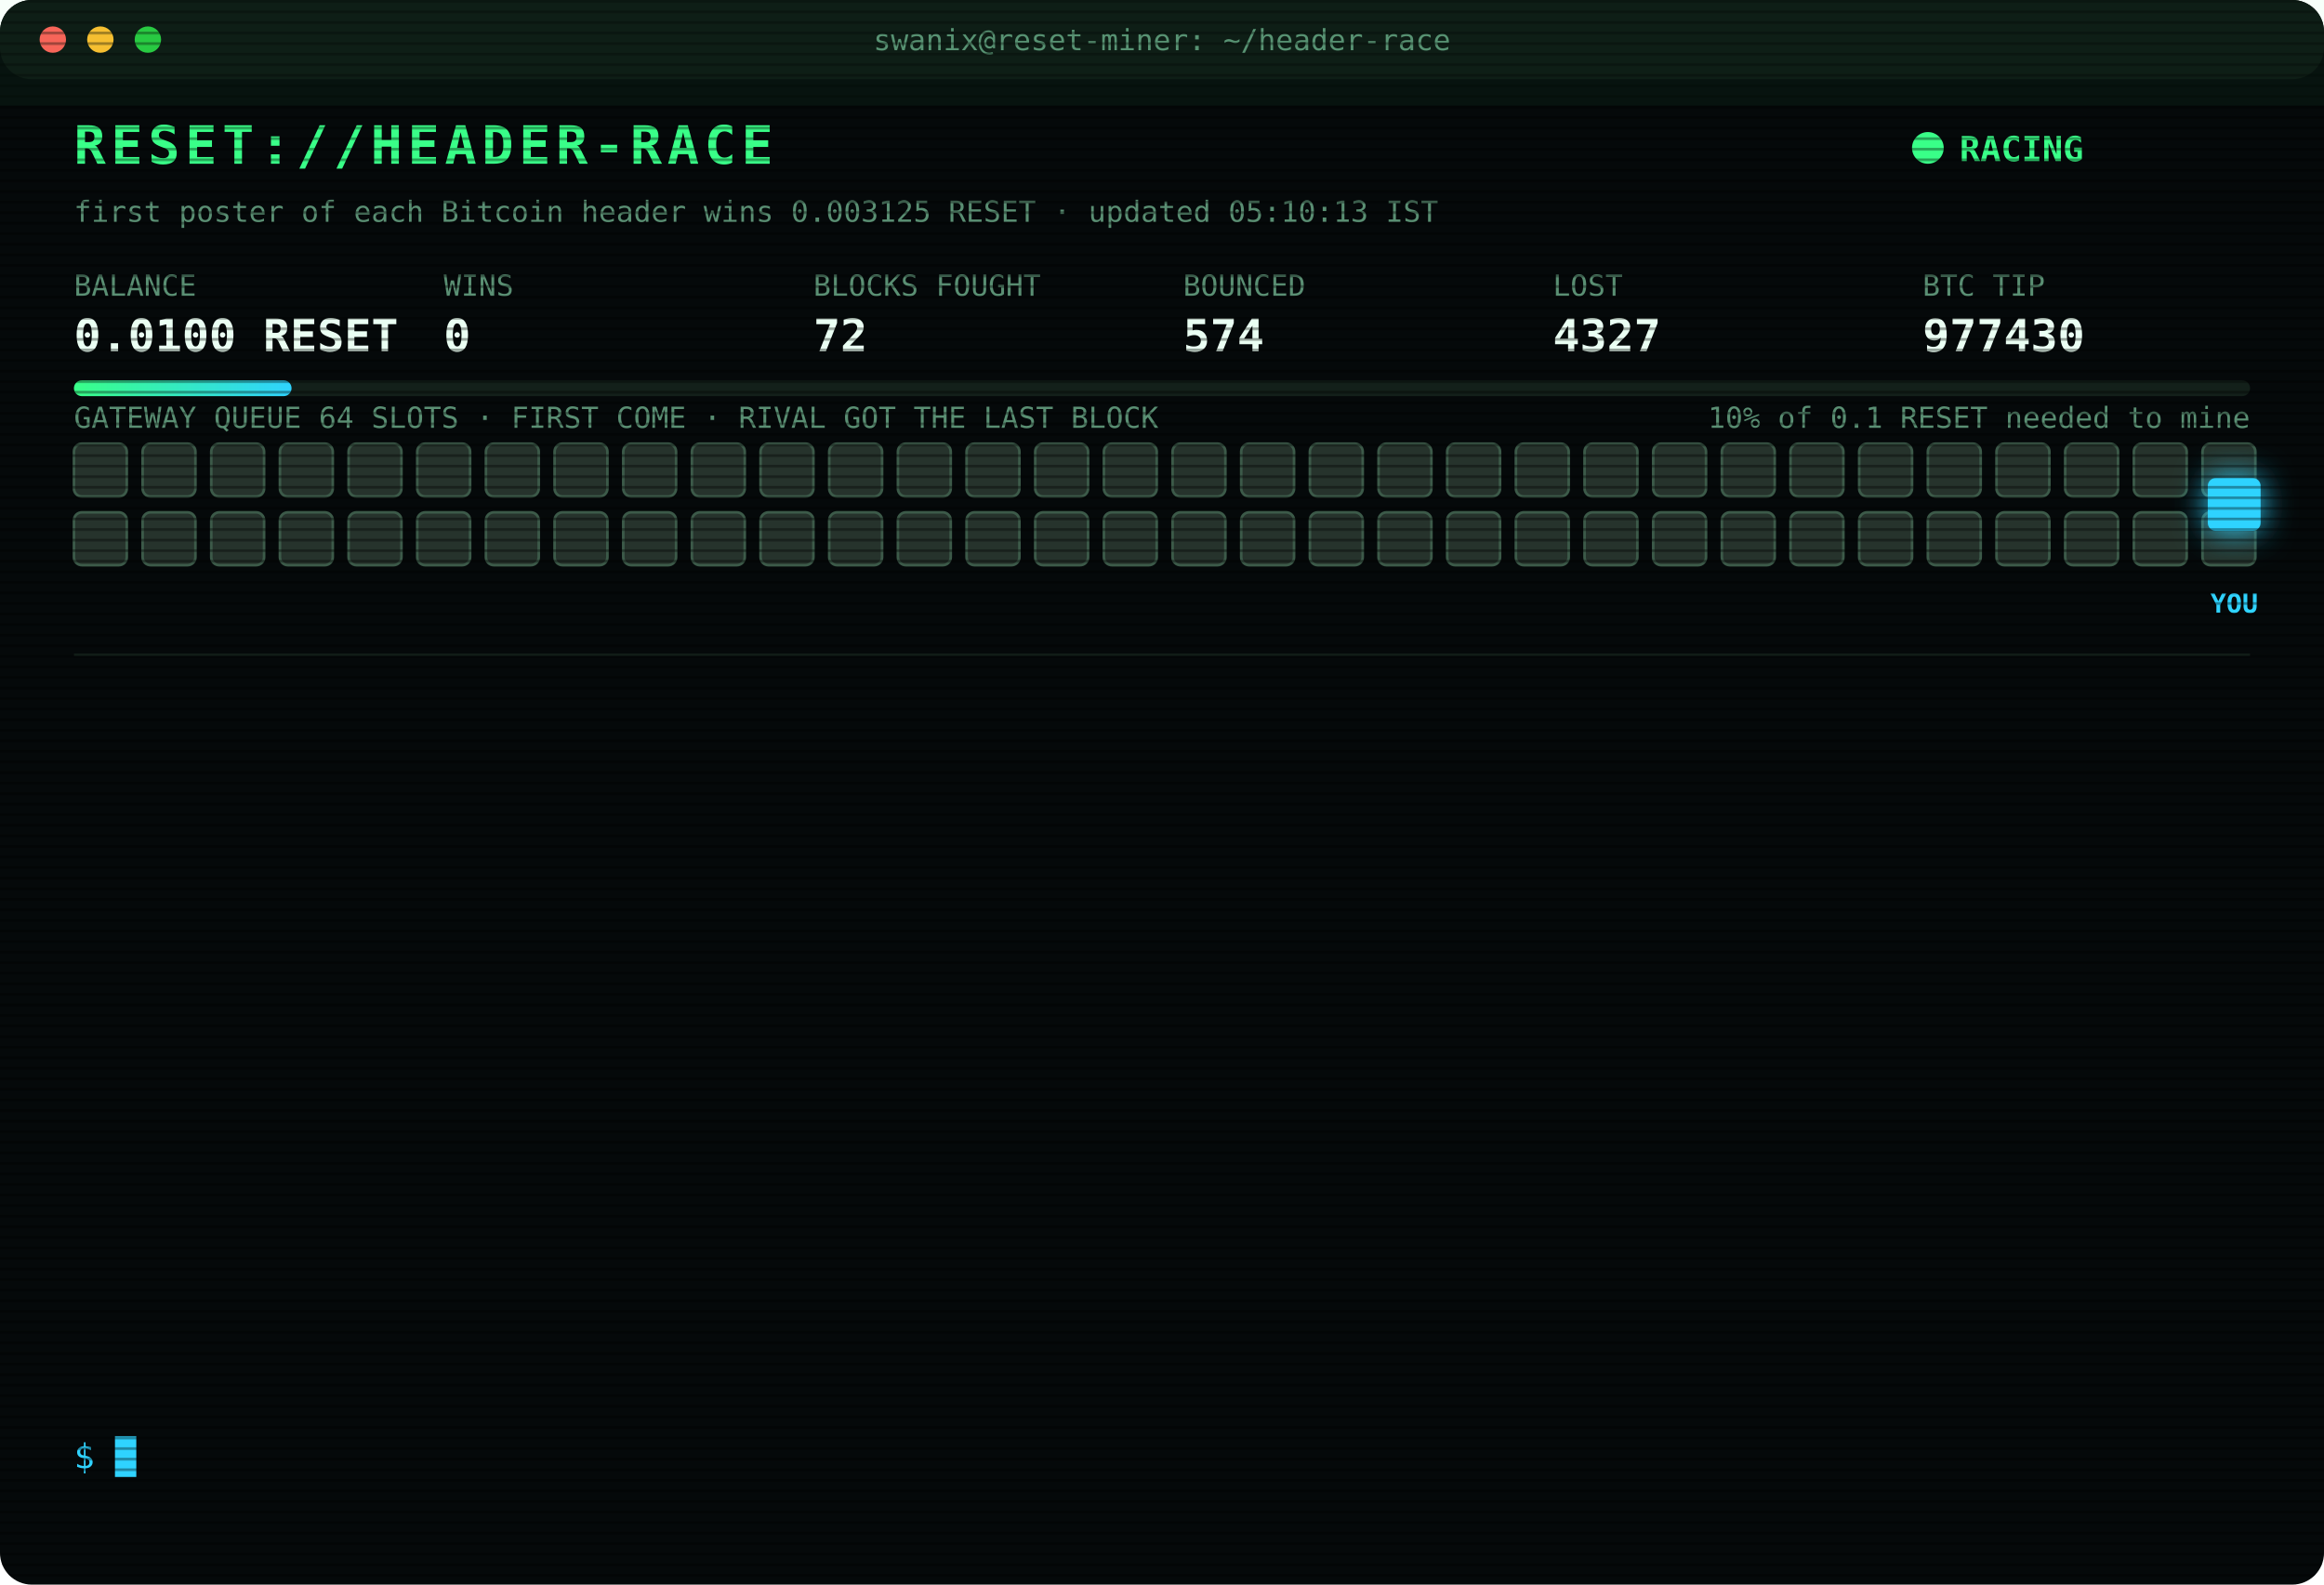
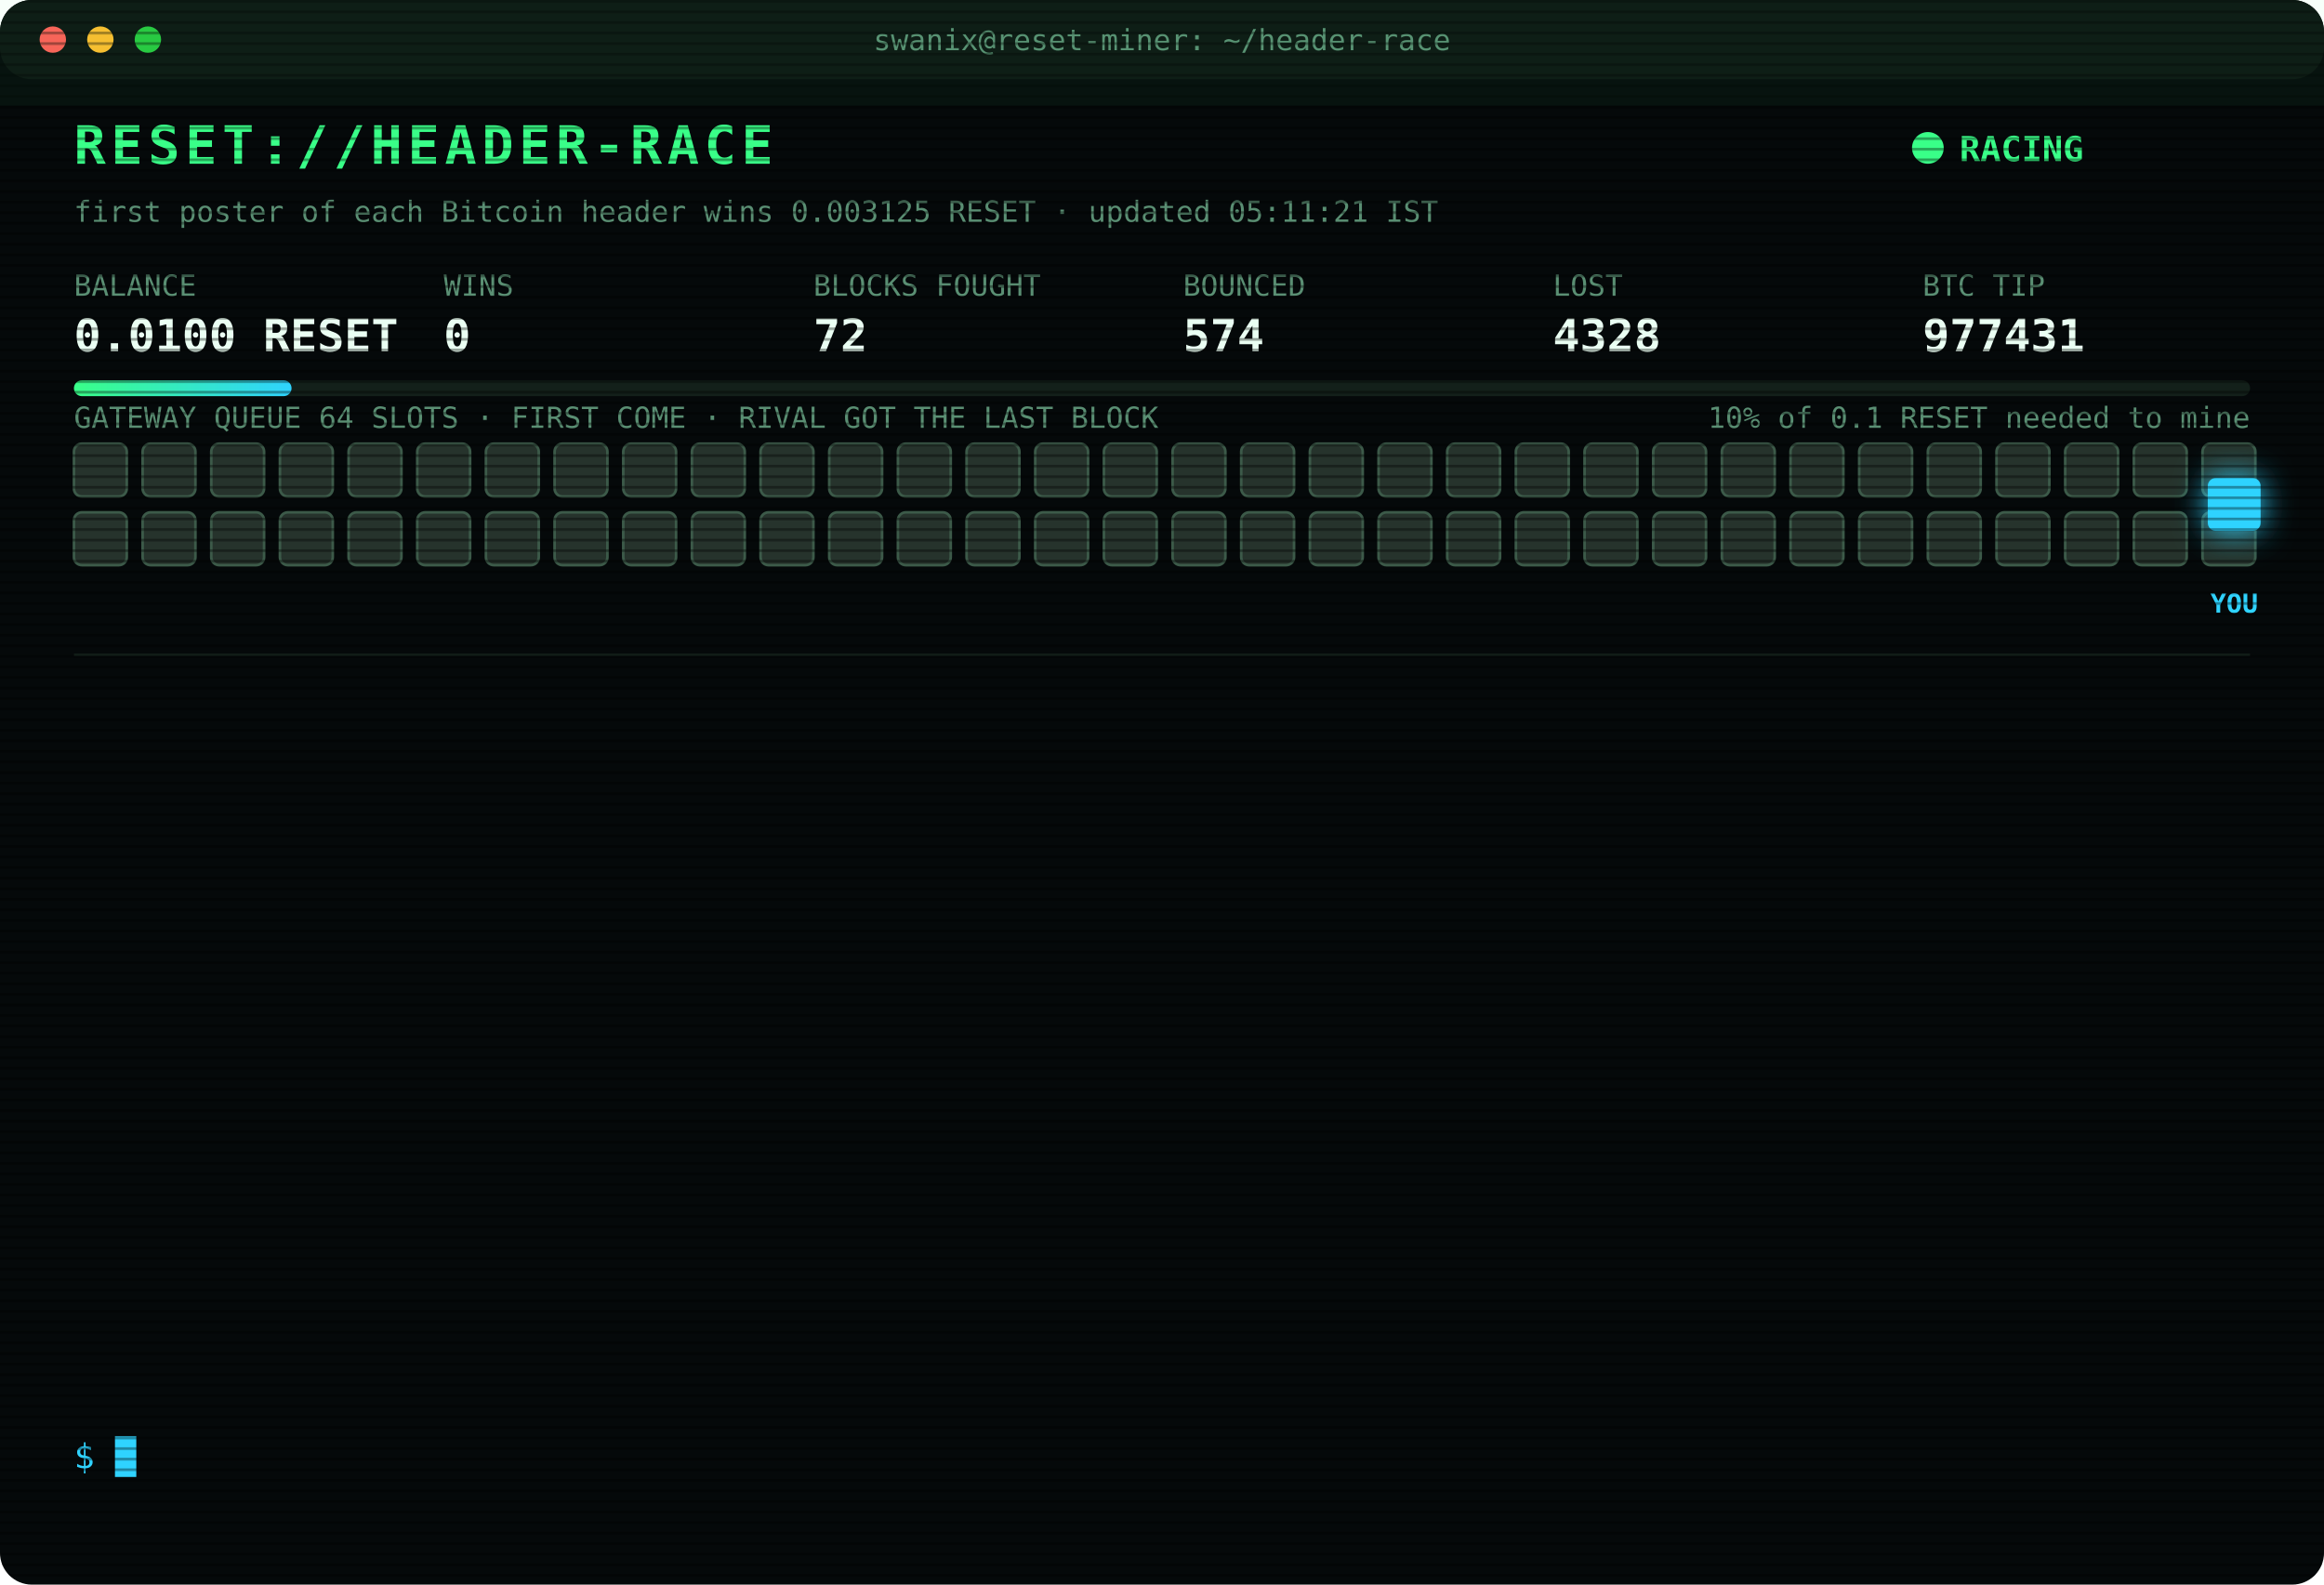
<svg xmlns="http://www.w3.org/2000/svg" width="880" height="600" viewBox="0 0 880 600" font-family="ui-monospace,SFMono-Regular,Menlo,Consolas,monospace">
  <style>
text{font-size:13px;fill:#7CFFB2}
.title{font-size:20px;font-weight:700;fill:#39FF88;letter-spacing:2px;animation:glitch 3s infinite steps(1)}
.sub{fill:#2fd3ff}.k{fill:#5a8f73;font-size:11px}.v{font-size:17px;font-weight:700;fill:#eafff3}
.ts{fill:#3f6b56}.boot{fill:#2fd3ff}.dim{fill:#5a8f73}.bad{fill:#ff4d6d}.warn{fill:#ffd23f}.mag{fill:#ff5cf0}.win{fill:#39FF88;font-weight:700}
.tag{font-size:10px;fill:#2fd3ff;font-weight:700}
.rival{fill:#26332c;stroke:#3c5a49;animation:jam 1.2s infinite alternate}
.idle{fill:#141c18;stroke:#22302a;animation:breathe 4s infinite}
.me{fill:#2fd3ff;filter:drop-shadow(0 0 6px #2fd3ff)}
.hover{animation:nudge 1.1s infinite ease-in-out}.bounce{animation:kick 1.4s infinite}
.ln{opacity:0;animation:in .4s forwards}
.cur{animation:blink 1s infinite steps(1)}
.scan{animation:scan 6s infinite linear}
.led{animation:blink 1.4s infinite}
@keyframes in{from{opacity:0;transform:translateX(-6px)}to{opacity:1;transform:none}}
@keyframes blink{50%{opacity:0}}
@keyframes jam{to{fill:#33463b}}
@keyframes breathe{50%{opacity:.4}}
@keyframes nudge{50%{transform:translateX(-10px)}}
@keyframes kick{0%,100%{transform:none}30%{transform:translateX(-14px)}55%{transform:translateX(10px) translateY(-6px)}}
@keyframes glitch{0%,92%{transform:none}93%{transform:translateX(2px);fill:#ff4d6d}95%{transform:translateX(-2px);fill:#2fd3ff}97%{transform:none}}
@keyframes scan{from{transform:translateY(-40px)}to{transform:translateY(600px)}}
</style>
  <defs>
    <pattern id="sl" width="4" height="4" patternUnits="userSpaceOnUse">
      <rect width="4" height="1" fill="#000" opacity=".35" />
    </pattern>
    <linearGradient id="bar">
      <stop offset="0" stop-color="#39FF88" />
      <stop offset="1" stop-color="#2fd3ff" />
    </linearGradient>
  </defs>
  <rect width="880" height="600" rx="12" fill="#05090a" />
  <rect width="880" height="30" rx="12" fill="#0d1512" />
  <circle cx="20" cy="15" r="5" fill="#ff5f57" />
  <circle cx="38" cy="15" r="5" fill="#febc2e" />
  <circle cx="56" cy="15" r="5" fill="#28c840" />
  <text x="440" y="19" text-anchor="middle" class="k">swanix@reset-miner: ~/header-race</text>
  <text x="28" y="62" class="title">RESET://HEADER-RACE</text>
  <circle class="led" cx="730" cy="56" r="6" fill="#39FF88" />
  <text x="742" y="61" class="win">RACING</text>
-   <text x="28" y="84" class="k">first poster of each Bitcoin header wins 0.003125 RESET · updated 05:10:13 IST</text>
+   <text x="28" y="84" class="k">first poster of each Bitcoin header wins 0.003125 RESET · updated 05:11:21 IST</text>
  <text x="28" y="112" class="k">BALANCE</text>
  <text x="28" y="133" class="v">0.0100 RESET</text>
  <text x="168" y="112" class="k">WINS</text>
  <text x="168" y="133" class="v">0</text>
  <text x="308" y="112" class="k">BLOCKS FOUGHT</text>
  <text x="308" y="133" class="v">72</text>
  <text x="448" y="112" class="k">BOUNCED</text>
  <text x="448" y="133" class="v">574</text>
  <text x="588" y="112" class="k">LOST</text>
-   <text x="588" y="133" class="v">4327</text>
+   <text x="588" y="133" class="v">4328</text>
  <text x="728" y="112" class="k">BTC TIP</text>
-   <text x="728" y="133" class="v">977430</text>
+   <text x="728" y="133" class="v">977431</text>
  <rect x="28" y="144" width="824" height="6" rx="3" fill="#13201a" />
  <rect x="28" y="144" width="82.4" height="6" rx="3" fill="url(#bar)" />
  <text x="852" y="162" text-anchor="end" class="k">10% of 0.1 RESET needed to mine</text>
  <text x="28" y="162" class="k">GATEWAY QUEUE 64 SLOTS · FIRST COME · RIVAL GOT THE LAST BLOCK</text>
  <rect class="rival" x="28" y="168" width="20" height="20" rx="3" style="animation-delay:0.00s" />
  <rect class="rival" x="54" y="168" width="20" height="20" rx="3" style="animation-delay:0.05s" />
  <rect class="rival" x="80" y="168" width="20" height="20" rx="3" style="animation-delay:0.10s" />
  <rect class="rival" x="106" y="168" width="20" height="20" rx="3" style="animation-delay:0.15s" />
  <rect class="rival" x="132" y="168" width="20" height="20" rx="3" style="animation-delay:0.20s" />
  <rect class="rival" x="158" y="168" width="20" height="20" rx="3" style="animation-delay:0.25s" />
  <rect class="rival" x="184" y="168" width="20" height="20" rx="3" style="animation-delay:0.30s" />
  <rect class="rival" x="210" y="168" width="20" height="20" rx="3" style="animation-delay:0.35s" />
  <rect class="rival" x="236" y="168" width="20" height="20" rx="3" style="animation-delay:0.40s" />
  <rect class="rival" x="262" y="168" width="20" height="20" rx="3" style="animation-delay:0.45s" />
  <rect class="rival" x="288" y="168" width="20" height="20" rx="3" style="animation-delay:0.50s" />
  <rect class="rival" x="314" y="168" width="20" height="20" rx="3" style="animation-delay:0.55s" />
  <rect class="rival" x="340" y="168" width="20" height="20" rx="3" style="animation-delay:0.60s" />
  <rect class="rival" x="366" y="168" width="20" height="20" rx="3" style="animation-delay:0.65s" />
  <rect class="rival" x="392" y="168" width="20" height="20" rx="3" style="animation-delay:0.70s" />
  <rect class="rival" x="418" y="168" width="20" height="20" rx="3" style="animation-delay:0.75s" />
  <rect class="rival" x="444" y="168" width="20" height="20" rx="3" style="animation-delay:0.80s" />
  <rect class="rival" x="470" y="168" width="20" height="20" rx="3" style="animation-delay:0.85s" />
  <rect class="rival" x="496" y="168" width="20" height="20" rx="3" style="animation-delay:0.90s" />
  <rect class="rival" x="522" y="168" width="20" height="20" rx="3" style="animation-delay:0.95s" />
  <rect class="rival" x="548" y="168" width="20" height="20" rx="3" style="animation-delay:1.00s" />
  <rect class="rival" x="574" y="168" width="20" height="20" rx="3" style="animation-delay:1.05s" />
  <rect class="rival" x="600" y="168" width="20" height="20" rx="3" style="animation-delay:1.10s" />
  <rect class="rival" x="626" y="168" width="20" height="20" rx="3" style="animation-delay:1.15s" />
  <rect class="rival" x="652" y="168" width="20" height="20" rx="3" style="animation-delay:1.20s" />
  <rect class="rival" x="678" y="168" width="20" height="20" rx="3" style="animation-delay:1.25s" />
  <rect class="rival" x="704" y="168" width="20" height="20" rx="3" style="animation-delay:1.30s" />
  <rect class="rival" x="730" y="168" width="20" height="20" rx="3" style="animation-delay:1.35s" />
  <rect class="rival" x="756" y="168" width="20" height="20" rx="3" style="animation-delay:1.40s" />
  <rect class="rival" x="782" y="168" width="20" height="20" rx="3" style="animation-delay:1.45s" />
  <rect class="rival" x="808" y="168" width="20" height="20" rx="3" style="animation-delay:1.50s" />
  <rect class="rival" x="834" y="168" width="20" height="20" rx="3" style="animation-delay:1.55s" />
  <rect class="rival" x="28" y="194" width="20" height="20" rx="3" style="animation-delay:1.60s" />
  <rect class="rival" x="54" y="194" width="20" height="20" rx="3" style="animation-delay:1.65s" />
  <rect class="rival" x="80" y="194" width="20" height="20" rx="3" style="animation-delay:1.70s" />
  <rect class="rival" x="106" y="194" width="20" height="20" rx="3" style="animation-delay:1.75s" />
  <rect class="rival" x="132" y="194" width="20" height="20" rx="3" style="animation-delay:1.80s" />
  <rect class="rival" x="158" y="194" width="20" height="20" rx="3" style="animation-delay:1.85s" />
  <rect class="rival" x="184" y="194" width="20" height="20" rx="3" style="animation-delay:1.90s" />
  <rect class="rival" x="210" y="194" width="20" height="20" rx="3" style="animation-delay:1.95s" />
  <rect class="rival" x="236" y="194" width="20" height="20" rx="3" style="animation-delay:2.00s" />
  <rect class="rival" x="262" y="194" width="20" height="20" rx="3" style="animation-delay:2.05s" />
  <rect class="rival" x="288" y="194" width="20" height="20" rx="3" style="animation-delay:2.10s" />
  <rect class="rival" x="314" y="194" width="20" height="20" rx="3" style="animation-delay:2.15s" />
  <rect class="rival" x="340" y="194" width="20" height="20" rx="3" style="animation-delay:2.20s" />
  <rect class="rival" x="366" y="194" width="20" height="20" rx="3" style="animation-delay:2.25s" />
  <rect class="rival" x="392" y="194" width="20" height="20" rx="3" style="animation-delay:2.30s" />
  <rect class="rival" x="418" y="194" width="20" height="20" rx="3" style="animation-delay:2.35s" />
  <rect class="rival" x="444" y="194" width="20" height="20" rx="3" style="animation-delay:2.40s" />
  <rect class="rival" x="470" y="194" width="20" height="20" rx="3" style="animation-delay:2.45s" />
  <rect class="rival" x="496" y="194" width="20" height="20" rx="3" style="animation-delay:2.50s" />
  <rect class="rival" x="522" y="194" width="20" height="20" rx="3" style="animation-delay:2.55s" />
  <rect class="rival" x="548" y="194" width="20" height="20" rx="3" style="animation-delay:2.60s" />
  <rect class="rival" x="574" y="194" width="20" height="20" rx="3" style="animation-delay:2.65s" />
  <rect class="rival" x="600" y="194" width="20" height="20" rx="3" style="animation-delay:2.70s" />
  <rect class="rival" x="626" y="194" width="20" height="20" rx="3" style="animation-delay:2.75s" />
  <rect class="rival" x="652" y="194" width="20" height="20" rx="3" style="animation-delay:2.80s" />
  <rect class="rival" x="678" y="194" width="20" height="20" rx="3" style="animation-delay:2.85s" />
  <rect class="rival" x="704" y="194" width="20" height="20" rx="3" style="animation-delay:2.90s" />
  <rect class="rival" x="730" y="194" width="20" height="20" rx="3" style="animation-delay:2.95s" />
  <rect class="rival" x="756" y="194" width="20" height="20" rx="3" style="animation-delay:3.00s" />
  <rect class="rival" x="782" y="194" width="20" height="20" rx="3" style="animation-delay:3.05s" />
  <rect class="rival" x="808" y="194" width="20" height="20" rx="3" style="animation-delay:3.10s" />
  <rect class="rival" x="834" y="194" width="20" height="20" rx="3" style="animation-delay:3.15s" />
  <g class="hover">
    <rect class="me" x="836" y="181" width="20" height="20" rx="3" />
    <text class="tag" x="846" y="232" text-anchor="middle">YOU</text>
  </g>
  <line x1="28" x2="852" y1="248" y2="248" stroke="#13201a" />
  <g class="ln" style="animation-delay:0.40s">
-     <text x="28" y="270" class="ts">02:56:04</text>
-     <text x="104" y="270" class="bad">[LOST] #977417 taken by a rival miner</text>
+     <text x="28" y="270" class="ts">03:03:16</text>
+     <text x="104" y="270" class="bad">[LOST] #977418 taken by a rival miner</text>
  </g>
  <g class="ln" style="animation-delay:0.65s">
-     <text x="28" y="292" class="ts">03:03:16</text>
-     <text x="104" y="292" class="bad">[LOST] #977418 taken by a rival miner</text>
+     <text x="28" y="292" class="ts">03:11:52</text>
+     <text x="104" y="292" class="bad">[LOST] #977419 taken by a rival miner</text>
  </g>
  <g class="ln" style="animation-delay:0.90s">
-     <text x="28" y="314" class="ts">03:11:52</text>
-     <text x="104" y="314" class="bad">[LOST] #977419 taken by a rival miner</text>
+     <text x="28" y="314" class="ts">03:30:28</text>
+     <text x="104" y="314" class="bad">[LOST] #977421 taken by a rival miner</text>
  </g>
  <g class="ln" style="animation-delay:1.15s">
-     <text x="28" y="336" class="ts">03:30:28</text>
-     <text x="104" y="336" class="bad">[LOST] #977421 taken by a rival miner</text>
+     <text x="28" y="336" class="ts">03:42:24</text>
+     <text x="104" y="336" class="bad">[LOST] #977422 taken by a rival miner</text>
  </g>
  <g class="ln" style="animation-delay:1.40s">
-     <text x="28" y="358" class="ts">03:42:24</text>
-     <text x="104" y="358" class="bad">[LOST] #977422 taken by a rival miner</text>
+     <text x="28" y="358" class="ts">03:52:04</text>
+     <text x="104" y="358" class="bad">[LOST] #977423 taken by a rival miner</text>
  </g>
  <g class="ln" style="animation-delay:1.65s">
-     <text x="28" y="380" class="ts">03:52:04</text>
-     <text x="104" y="380" class="bad">[LOST] #977423 taken by a rival miner</text>
+     <text x="28" y="380" class="ts">03:59:58</text>
+     <text x="104" y="380" class="bad">[LOST] #977424 taken by a rival miner</text>
  </g>
  <g class="ln" style="animation-delay:1.90s">
-     <text x="28" y="402" class="ts">03:59:58</text>
-     <text x="104" y="402" class="bad">[LOST] #977424 taken by a rival miner</text>
+     <text x="28" y="402" class="ts">04:11:53</text>
+     <text x="104" y="402" class="bad">[LOST] #977425 taken by a rival miner</text>
  </g>
  <g class="ln" style="animation-delay:2.15s">
-     <text x="28" y="424" class="ts">04:11:53</text>
-     <text x="104" y="424" class="bad">[LOST] #977425 taken by a rival miner</text>
+     <text x="28" y="424" class="ts">04:18:19</text>
+     <text x="104" y="424" class="bad">[LOST] #977426 taken by a rival miner</text>
  </g>
  <g class="ln" style="animation-delay:2.40s">
-     <text x="28" y="446" class="ts">04:18:19</text>
-     <text x="104" y="446" class="bad">[LOST] #977426 taken by a rival miner</text>
+     <text x="28" y="446" class="ts">04:31:58</text>
+     <text x="104" y="446" class="bad">[LOST] #977427 taken by a rival miner</text>
  </g>
  <g class="ln" style="animation-delay:2.65s">
-     <text x="28" y="468" class="ts">04:31:58</text>
-     <text x="104" y="468" class="bad">[LOST] #977427 taken by a rival miner</text>
+     <text x="28" y="468" class="ts">04:36:45</text>
+     <text x="104" y="468" class="bad">[LOST] #977428 taken by a rival miner</text>
  </g>
  <g class="ln" style="animation-delay:2.90s">
-     <text x="28" y="490" class="ts">04:36:45</text>
-     <text x="104" y="490" class="bad">[LOST] #977428 taken by a rival miner</text>
+     <text x="28" y="490" class="ts">04:52:04</text>
+     <text x="104" y="490" class="bad">[LOST] #977429 taken by a rival miner</text>
  </g>
  <g class="ln" style="animation-delay:3.15s">
-     <text x="28" y="512" class="ts">04:52:04</text>
-     <text x="104" y="512" class="bad">[LOST] #977429 taken by a rival miner</text>
+     <text x="28" y="512" class="ts">05:10:13</text>
+     <text x="104" y="512" class="bad">[LOST] #977430 taken by a rival miner</text>
  </g>
  <g class="ln" style="animation-delay:3.40s">
-     <text x="28" y="534" class="ts">05:10:13</text>
-     <text x="104" y="534" class="bad">[LOST] #977430 taken by a rival miner</text>
+     <text x="28" y="534" class="ts">05:11:21</text>
+     <text x="104" y="534" class="bad">[LOST] #977431 taken by a rival miner</text>
  </g>
  <text x="28" y="556" class="sub">$ <tspan class="cur">█</tspan>
  </text>
  <rect width="880" height="600" rx="12" fill="url(#sl)" pointer-events="none" />
  <rect class="scan" width="880" height="40" fill="#39FF88" opacity=".04" />
</svg>
